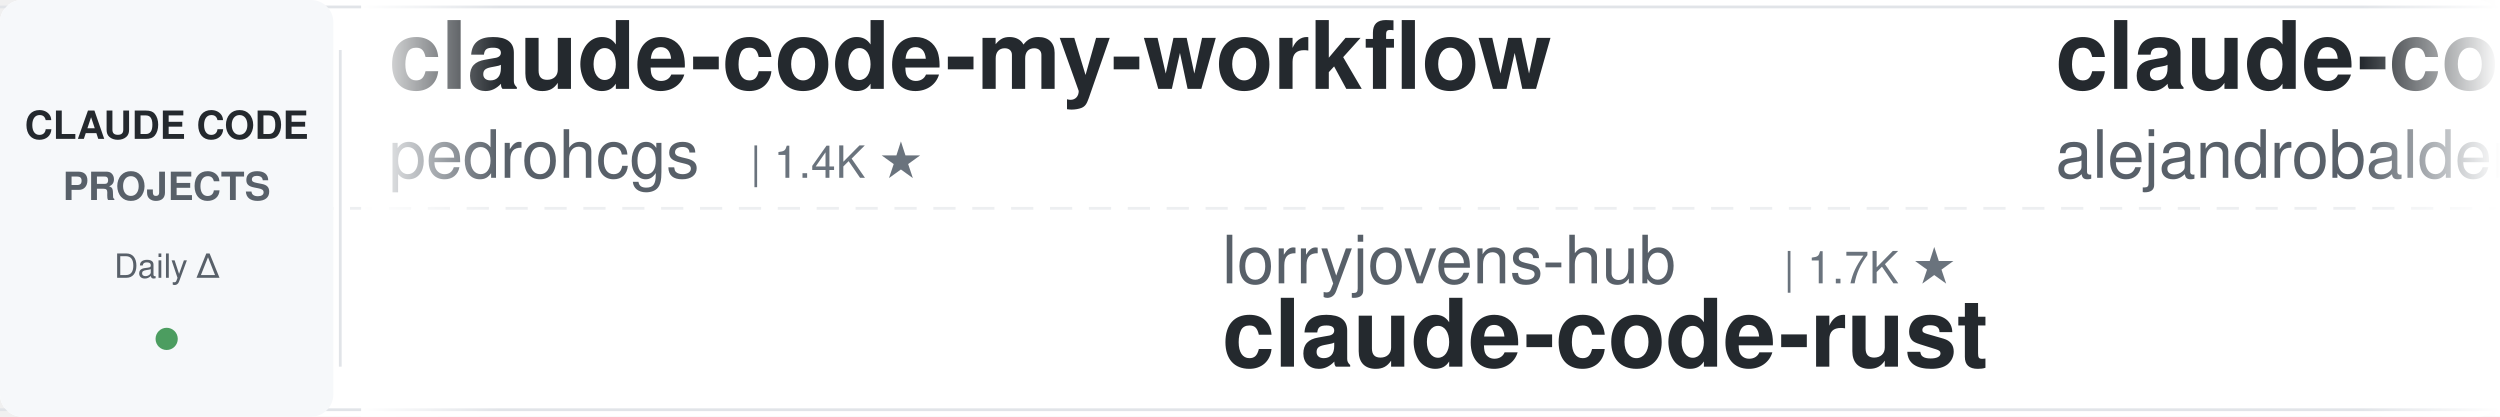
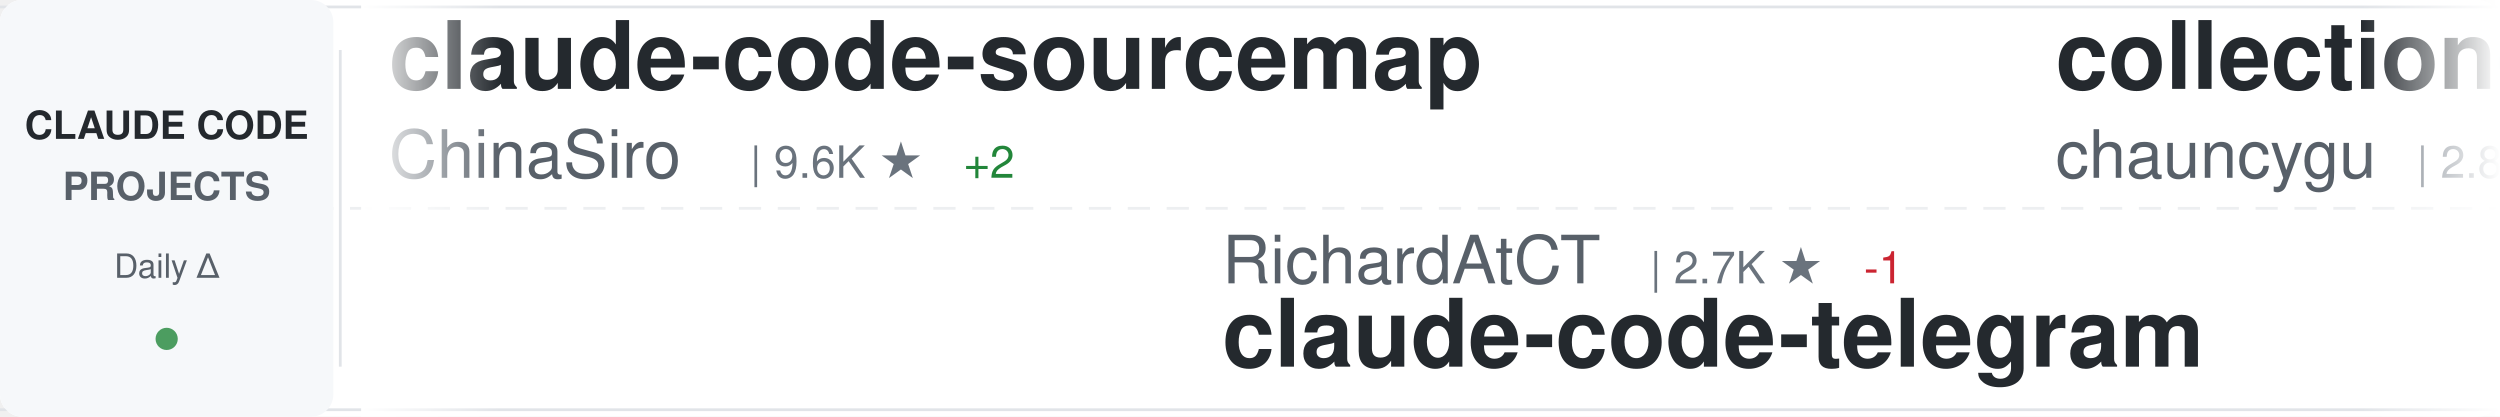
<svg xmlns="http://www.w3.org/2000/svg" width="900" height="150">
  <defs>
    <linearGradient id="awesomeLeftFade" x1="0%" y1="0%" x2="100%" y2="0%">
      <stop offset="0%" style="stop-color:#ffffff;stop-opacity:1" />
      <stop offset="100%" style="stop-color:#ffffff;stop-opacity:0" />
    </linearGradient>
    <linearGradient id="awesomeRightFade" x1="0%" y1="0%" x2="100%" y2="0%">
      <stop offset="0%" style="stop-color:#ffffff;stop-opacity:0" />
      <stop offset="100%" style="stop-color:#ffffff;stop-opacity:1" />
    </linearGradient>
  </defs>
  <rect width="900" height="150" fill="#ffffff" rx="8" />
  <rect x="0" y="2" width="900" height="1" fill="#e1e4e8" />
  <rect x="0" y="147" width="900" height="1" fill="#e1e4e8" />
  <line x1="0" y1="75" x2="900" y2="75" stroke="#e1e4e8" stroke-width="1" stroke-dasharray="8 6" opacity="0.6" />
  <rect x="0" y="0" width="120" height="150" fill="#f6f8fa" rx="8" />
  <text x="60" y="50" font-family="-apple-system, BlinkMacSystemFont, 'Segoe UI', Helvetica, Arial, sans-serif" font-size="14" font-weight="600" fill="#24292e" text-anchor="middle">CLAUDE CODE</text>
  <text x="60" y="72" font-family="-apple-system, BlinkMacSystemFont, 'Segoe UI', Helvetica, Arial, sans-serif" font-size="14" font-weight="600" fill="#586069" text-anchor="middle">PROJECTS</text>
  <text x="60" y="100" font-family="-apple-system, BlinkMacSystemFont, 'Segoe UI', Helvetica, Arial, sans-serif" font-size="12" font-weight="500" fill="#586069" text-anchor="middle">Daily Δ</text>
  <circle cx="60" cy="122" r="4" fill="#22863a" opacity="0.8" />
  <rect x="122" y="18" width="1" height="114" fill="#e1e4e8" />
  <clipPath id="awesomeTickerClip">
    <rect x="130" y="0" width="770" height="150" />
  </clipPath>
  <g clip-path="url(#awesomeTickerClip)">
    <g id="awesomeTickerItems">
      <animateTransform attributeName="transform" attributeType="XML" type="translate" from="0 0" to="-3000 0" dur="54s" repeatCount="indefinite" />
      <g transform="translate(0, 0)">
-         <text x="140" y="32" font-family="-apple-system, BlinkMacSystemFont, 'Segoe UI', Helvetica, Arial, sans-serif" font-size="34" font-weight="600" fill="#24292e">claude-code-my-workflow</text>
-         <text x="140" y="64" font-family="-apple-system, BlinkMacSystemFont, 'Segoe UI', Helvetica, Arial, sans-serif" font-size="24" font-weight="400" fill="#586069">pedrohcgs</text>
-         <text x="270" y="64" font-family="-apple-system, BlinkMacSystemFont, 'Segoe UI', Helvetica, Arial, sans-serif" font-size="16" font-weight="500" fill="#6a737d">| 1.4K ★</text>
+         <text x="140" y="32" font-family="-apple-system, BlinkMacSystemFont, 'Segoe UI', Helvetica, Arial, sans-serif" font-size="34" font-weight="600" fill="#24292e">claude-code-sourcemap</text>
+         <text x="140" y="64" font-family="-apple-system, BlinkMacSystemFont, 'Segoe UI', Helvetica, Arial, sans-serif" font-size="24" font-weight="400" fill="#586069">ChinaSiro</text>
+         <text x="270" y="64" font-family="-apple-system, BlinkMacSystemFont, 'Segoe UI', Helvetica, Arial, sans-serif" font-size="16" font-weight="500" fill="#6a737d">| 9.6K ★</text>
+         <text x="347" y="64" font-family="-apple-system, BlinkMacSystemFont, 'Segoe UI', Helvetica, Arial, sans-serif" font-size="16" font-weight="500" fill="#22863a"> +2</text>
      </g>
      <g transform="translate(300, 0)">
-         <text x="140" y="102" font-family="-apple-system, BlinkMacSystemFont, 'Segoe UI', Helvetica, Arial, sans-serif" font-size="24" font-weight="400" fill="#586069">lorryjovens-hub</text>
-         <text x="342" y="102" font-family="-apple-system, BlinkMacSystemFont, 'Segoe UI', Helvetica, Arial, sans-serif" font-size="16" font-weight="500" fill="#6a737d">| 1.7K ★</text>
-         <text x="140" y="132" font-family="-apple-system, BlinkMacSystemFont, 'Segoe UI', Helvetica, Arial, sans-serif" font-size="34" font-weight="600" fill="#24292e">claude-code-rust</text>
+         <text x="140" y="102" font-family="-apple-system, BlinkMacSystemFont, 'Segoe UI', Helvetica, Arial, sans-serif" font-size="24" font-weight="400" fill="#586069">RichardAtCT</text>
+         <text x="294" y="102" font-family="-apple-system, BlinkMacSystemFont, 'Segoe UI', Helvetica, Arial, sans-serif" font-size="16" font-weight="500" fill="#6a737d">| 2.7K ★</text>
+         <text x="371" y="102" font-family="-apple-system, BlinkMacSystemFont, 'Segoe UI', Helvetica, Arial, sans-serif" font-size="16" font-weight="500" fill="#cb2431"> -1</text>
+         <text x="140" y="132" font-family="-apple-system, BlinkMacSystemFont, 'Segoe UI', Helvetica, Arial, sans-serif" font-size="34" font-weight="600" fill="#24292e">claude-code-telegram</text>
      </g>
      <g transform="translate(600, 0)">
-         <text x="140" y="32" font-family="-apple-system, BlinkMacSystemFont, 'Segoe UI', Helvetica, Arial, sans-serif" font-size="34" font-weight="600" fill="#24292e">claude-code-from-source</text>
-         <text x="140" y="64" font-family="-apple-system, BlinkMacSystemFont, 'Segoe UI', Helvetica, Arial, sans-serif" font-size="24" font-weight="400" fill="#586069">alejandrobalderas</text>
-         <text x="366" y="64" font-family="-apple-system, BlinkMacSystemFont, 'Segoe UI', Helvetica, Arial, sans-serif" font-size="16" font-weight="500" fill="#6a737d">| 2.7K ★</text>
-         <text x="443" y="64" font-family="-apple-system, BlinkMacSystemFont, 'Segoe UI', Helvetica, Arial, sans-serif" font-size="16" font-weight="500" fill="#22863a"> +1</text>
+         <text x="140" y="32" font-family="-apple-system, BlinkMacSystemFont, 'Segoe UI', Helvetica, Arial, sans-serif" font-size="34" font-weight="600" fill="#24292e">collection-claude-code-s...</text>
+         <text x="140" y="64" font-family="-apple-system, BlinkMacSystemFont, 'Segoe UI', Helvetica, Arial, sans-serif" font-size="24" font-weight="400" fill="#586069">chauncygu</text>
+         <text x="270" y="64" font-family="-apple-system, BlinkMacSystemFont, 'Segoe UI', Helvetica, Arial, sans-serif" font-size="16" font-weight="500" fill="#6a737d">| 2.8K ★</text>
      </g>
      <g transform="translate(900, 0)">
+         <text x="140" y="102" font-family="-apple-system, BlinkMacSystemFont, 'Segoe UI', Helvetica, Arial, sans-serif" font-size="24" font-weight="400" fill="#586069">digitalsamba</text>
+         <text x="306" y="102" font-family="-apple-system, BlinkMacSystemFont, 'Segoe UI', Helvetica, Arial, sans-serif" font-size="16" font-weight="500" fill="#6a737d">| 1.9K ★</text>
+         <text x="383" y="102" font-family="-apple-system, BlinkMacSystemFont, 'Segoe UI', Helvetica, Arial, sans-serif" font-size="16" font-weight="500" fill="#22863a"> +5</text>
+         <text x="140" y="132" font-family="-apple-system, BlinkMacSystemFont, 'Segoe UI', Helvetica, Arial, sans-serif" font-size="34" font-weight="600" fill="#24292e">claude-code-video-toolki...</text>
+       </g>
+       <g transform="translate(1200, 0)">
+         <text x="140" y="32" font-family="-apple-system, BlinkMacSystemFont, 'Segoe UI', Helvetica, Arial, sans-serif" font-size="34" font-weight="600" fill="#24292e">claude-code-source</text>
+         <text x="140" y="64" font-family="-apple-system, BlinkMacSystemFont, 'Segoe UI', Helvetica, Arial, sans-serif" font-size="24" font-weight="400" fill="#586069">JrCx7scC</text>
+         <text x="258" y="64" font-family="-apple-system, BlinkMacSystemFont, 'Segoe UI', Helvetica, Arial, sans-serif" font-size="16" font-weight="500" fill="#6a737d">| 371 ★</text>
+       </g>
+       <g transform="translate(1500, 0)">
+         <text x="140" y="102" font-family="-apple-system, BlinkMacSystemFont, 'Segoe UI', Helvetica, Arial, sans-serif" font-size="24" font-weight="400" fill="#586069">AICoderTudou</text>
+         <text x="306" y="102" font-family="-apple-system, BlinkMacSystemFont, 'Segoe UI', Helvetica, Arial, sans-serif" font-size="16" font-weight="500" fill="#6a737d">| 497 ★</text>
+         <text x="140" y="132" font-family="-apple-system, BlinkMacSystemFont, 'Segoe UI', Helvetica, Arial, sans-serif" font-size="34" font-weight="600" fill="#24292e">claude-code-tudou</text>
+       </g>
+       <g transform="translate(1800, 0)">
+         <text x="140" y="32" font-family="-apple-system, BlinkMacSystemFont, 'Segoe UI', Helvetica, Arial, sans-serif" font-size="34" font-weight="600" fill="#24292e">claude-code</text>
+         <text x="140" y="64" font-family="-apple-system, BlinkMacSystemFont, 'Segoe UI', Helvetica, Arial, sans-serif" font-size="24" font-weight="400" fill="#586069">T-Lab-CUHKSZ</text>
+         <text x="306" y="64" font-family="-apple-system, BlinkMacSystemFont, 'Segoe UI', Helvetica, Arial, sans-serif" font-size="16" font-weight="500" fill="#6a737d">| 327 ★</text>
+       </g>
+       <g transform="translate(2100, 0)">
+         <text x="140" y="102" font-family="-apple-system, BlinkMacSystemFont, 'Segoe UI', Helvetica, Arial, sans-serif" font-size="24" font-weight="400" fill="#586069">Cranot</text>
+         <text x="234" y="102" font-family="-apple-system, BlinkMacSystemFont, 'Segoe UI', Helvetica, Arial, sans-serif" font-size="16" font-weight="500" fill="#6a737d">| 2.9K ★</text>
+         <text x="140" y="132" font-family="-apple-system, BlinkMacSystemFont, 'Segoe UI', Helvetica, Arial, sans-serif" font-size="34" font-weight="600" fill="#24292e">claude-code-guide</text>
+       </g>
+       <g transform="translate(2400, 0)">
+         <text x="140" y="32" font-family="-apple-system, BlinkMacSystemFont, 'Segoe UI', Helvetica, Arial, sans-serif" font-size="34" font-weight="600" fill="#24292e">claude-code</text>
+         <text x="140" y="64" font-family="-apple-system, BlinkMacSystemFont, 'Segoe UI', Helvetica, Arial, sans-serif" font-size="24" font-weight="400" fill="#586069">alex000kim</text>
+         <text x="282" y="64" font-family="-apple-system, BlinkMacSystemFont, 'Segoe UI', Helvetica, Arial, sans-serif" font-size="16" font-weight="500" fill="#6a737d">| 232 ★</text>
+       </g>
+       <g transform="translate(2700, 0)">
        <text x="140" y="102" font-family="-apple-system, BlinkMacSystemFont, 'Segoe UI', Helvetica, Arial, sans-serif" font-size="24" font-weight="400" fill="#586069">anthropics</text>
        <text x="282" y="102" font-family="-apple-system, BlinkMacSystemFont, 'Segoe UI', Helvetica, Arial, sans-serif" font-size="16" font-weight="500" fill="#6a737d">| 8.5K ★</text>
+         <text x="359" y="102" font-family="-apple-system, BlinkMacSystemFont, 'Segoe UI', Helvetica, Arial, sans-serif" font-size="16" font-weight="500" fill="#22863a"> +2</text>
        <text x="140" y="132" font-family="-apple-system, BlinkMacSystemFont, 'Segoe UI', Helvetica, Arial, sans-serif" font-size="34" font-weight="600" fill="#24292e">claude-code-action</text>
      </g>
-       <g transform="translate(1200, 0)">
-         <text x="140" y="32" font-family="-apple-system, BlinkMacSystemFont, 'Segoe UI', Helvetica, Arial, sans-serif" font-size="34" font-weight="600" fill="#24292e">claude-howto</text>
-         <text x="140" y="64" font-family="-apple-system, BlinkMacSystemFont, 'Segoe UI', Helvetica, Arial, sans-serif" font-size="24" font-weight="400" fill="#586069">luongnv89</text>
-         <text x="270" y="64" font-family="-apple-system, BlinkMacSystemFont, 'Segoe UI', Helvetica, Arial, sans-serif" font-size="16" font-weight="500" fill="#6a737d">| 40.8K ★</text>
-         <text x="356" y="64" font-family="-apple-system, BlinkMacSystemFont, 'Segoe UI', Helvetica, Arial, sans-serif" font-size="16" font-weight="500" fill="#22863a"> +14</text>
-       </g>
-       <g transform="translate(1500, 0)">
-         <text x="140" y="102" font-family="-apple-system, BlinkMacSystemFont, 'Segoe UI', Helvetica, Arial, sans-serif" font-size="24" font-weight="400" fill="#586069">Cranot</text>
-         <text x="234" y="102" font-family="-apple-system, BlinkMacSystemFont, 'Segoe UI', Helvetica, Arial, sans-serif" font-size="16" font-weight="500" fill="#6a737d">| 2.9K ★</text>
-         <text x="311" y="102" font-family="-apple-system, BlinkMacSystemFont, 'Segoe UI', Helvetica, Arial, sans-serif" font-size="16" font-weight="500" fill="#cb2431"> -1</text>
-         <text x="140" y="132" font-family="-apple-system, BlinkMacSystemFont, 'Segoe UI', Helvetica, Arial, sans-serif" font-size="34" font-weight="600" fill="#24292e">claude-code-guide</text>
-       </g>
-       <g transform="translate(1800, 0)">
-         <text x="140" y="32" font-family="-apple-system, BlinkMacSystemFont, 'Segoe UI', Helvetica, Arial, sans-serif" font-size="34" font-weight="600" fill="#24292e">my-claude-code-setup</text>
-         <text x="140" y="64" font-family="-apple-system, BlinkMacSystemFont, 'Segoe UI', Helvetica, Arial, sans-serif" font-size="24" font-weight="400" fill="#586069">centminmod</text>
-         <text x="282" y="64" font-family="-apple-system, BlinkMacSystemFont, 'Segoe UI', Helvetica, Arial, sans-serif" font-size="16" font-weight="500" fill="#6a737d">| 2.5K ★</text>
-         <text x="359" y="64" font-family="-apple-system, BlinkMacSystemFont, 'Segoe UI', Helvetica, Arial, sans-serif" font-size="16" font-weight="500" fill="#22863a"> +1</text>
-       </g>
-       <g transform="translate(2100, 0)">
-         <text x="140" y="102" font-family="-apple-system, BlinkMacSystemFont, 'Segoe UI', Helvetica, Arial, sans-serif" font-size="24" font-weight="400" fill="#586069">VineeTagarwaL-code</text>
-         <text x="378" y="102" font-family="-apple-system, BlinkMacSystemFont, 'Segoe UI', Helvetica, Arial, sans-serif" font-size="16" font-weight="500" fill="#6a737d">| 273 ★</text>
-         <text x="140" y="132" font-family="-apple-system, BlinkMacSystemFont, 'Segoe UI', Helvetica, Arial, sans-serif" font-size="34" font-weight="600" fill="#24292e">claude-code</text>
-       </g>
-       <g transform="translate(2400, 0)">
-         <text x="140" y="32" font-family="-apple-system, BlinkMacSystemFont, 'Segoe UI', Helvetica, Arial, sans-serif" font-size="34" font-weight="600" fill="#24292e">claude-code-showcase</text>
-         <text x="140" y="64" font-family="-apple-system, BlinkMacSystemFont, 'Segoe UI', Helvetica, Arial, sans-serif" font-size="24" font-weight="400" fill="#586069">ChrisWiles</text>
-         <text x="282" y="64" font-family="-apple-system, BlinkMacSystemFont, 'Segoe UI', Helvetica, Arial, sans-serif" font-size="16" font-weight="500" fill="#6a737d">| 6.0K ★</text>
-         <text x="359" y="64" font-family="-apple-system, BlinkMacSystemFont, 'Segoe UI', Helvetica, Arial, sans-serif" font-size="16" font-weight="500" fill="#22863a"> +1</text>
-       </g>
-       <g transform="translate(2700, 0)">
-         <text x="140" y="102" font-family="-apple-system, BlinkMacSystemFont, 'Segoe UI', Helvetica, Arial, sans-serif" font-size="24" font-weight="400" fill="#586069">repowise-dev</text>
-         <text x="306" y="102" font-family="-apple-system, BlinkMacSystemFont, 'Segoe UI', Helvetica, Arial, sans-serif" font-size="16" font-weight="500" fill="#6a737d">| 1.2K ★</text>
-         <text x="383" y="102" font-family="-apple-system, BlinkMacSystemFont, 'Segoe UI', Helvetica, Arial, sans-serif" font-size="16" font-weight="500" fill="#22863a"> +1</text>
-         <text x="140" y="132" font-family="-apple-system, BlinkMacSystemFont, 'Segoe UI', Helvetica, Arial, sans-serif" font-size="34" font-weight="600" fill="#24292e">claude-code-prompts</text>
-       </g>
      <g transform="translate(3000, 0)">
-         <text x="140" y="32" font-family="-apple-system, BlinkMacSystemFont, 'Segoe UI', Helvetica, Arial, sans-serif" font-size="34" font-weight="600" fill="#24292e">claude-code-my-workflow</text>
-         <text x="140" y="64" font-family="-apple-system, BlinkMacSystemFont, 'Segoe UI', Helvetica, Arial, sans-serif" font-size="24" font-weight="400" fill="#586069">pedrohcgs</text>
-         <text x="270" y="64" font-family="-apple-system, BlinkMacSystemFont, 'Segoe UI', Helvetica, Arial, sans-serif" font-size="16" font-weight="500" fill="#6a737d">| 1.4K ★</text>
+         <text x="140" y="32" font-family="-apple-system, BlinkMacSystemFont, 'Segoe UI', Helvetica, Arial, sans-serif" font-size="34" font-weight="600" fill="#24292e">claude-code-sourcemap</text>
+         <text x="140" y="64" font-family="-apple-system, BlinkMacSystemFont, 'Segoe UI', Helvetica, Arial, sans-serif" font-size="24" font-weight="400" fill="#586069">ChinaSiro</text>
+         <text x="270" y="64" font-family="-apple-system, BlinkMacSystemFont, 'Segoe UI', Helvetica, Arial, sans-serif" font-size="16" font-weight="500" fill="#6a737d">| 9.6K ★</text>
+         <text x="347" y="64" font-family="-apple-system, BlinkMacSystemFont, 'Segoe UI', Helvetica, Arial, sans-serif" font-size="16" font-weight="500" fill="#22863a"> +2</text>
      </g>
      <g transform="translate(3300, 0)">
-         <text x="140" y="102" font-family="-apple-system, BlinkMacSystemFont, 'Segoe UI', Helvetica, Arial, sans-serif" font-size="24" font-weight="400" fill="#586069">lorryjovens-hub</text>
-         <text x="342" y="102" font-family="-apple-system, BlinkMacSystemFont, 'Segoe UI', Helvetica, Arial, sans-serif" font-size="16" font-weight="500" fill="#6a737d">| 1.7K ★</text>
-         <text x="140" y="132" font-family="-apple-system, BlinkMacSystemFont, 'Segoe UI', Helvetica, Arial, sans-serif" font-size="34" font-weight="600" fill="#24292e">claude-code-rust</text>
+         <text x="140" y="102" font-family="-apple-system, BlinkMacSystemFont, 'Segoe UI', Helvetica, Arial, sans-serif" font-size="24" font-weight="400" fill="#586069">RichardAtCT</text>
+         <text x="294" y="102" font-family="-apple-system, BlinkMacSystemFont, 'Segoe UI', Helvetica, Arial, sans-serif" font-size="16" font-weight="500" fill="#6a737d">| 2.7K ★</text>
+         <text x="371" y="102" font-family="-apple-system, BlinkMacSystemFont, 'Segoe UI', Helvetica, Arial, sans-serif" font-size="16" font-weight="500" fill="#cb2431"> -1</text>
+         <text x="140" y="132" font-family="-apple-system, BlinkMacSystemFont, 'Segoe UI', Helvetica, Arial, sans-serif" font-size="34" font-weight="600" fill="#24292e">claude-code-telegram</text>
      </g>
      <g transform="translate(3600, 0)">
-         <text x="140" y="32" font-family="-apple-system, BlinkMacSystemFont, 'Segoe UI', Helvetica, Arial, sans-serif" font-size="34" font-weight="600" fill="#24292e">claude-code-from-source</text>
-         <text x="140" y="64" font-family="-apple-system, BlinkMacSystemFont, 'Segoe UI', Helvetica, Arial, sans-serif" font-size="24" font-weight="400" fill="#586069">alejandrobalderas</text>
-         <text x="366" y="64" font-family="-apple-system, BlinkMacSystemFont, 'Segoe UI', Helvetica, Arial, sans-serif" font-size="16" font-weight="500" fill="#6a737d">| 2.7K ★</text>
-         <text x="443" y="64" font-family="-apple-system, BlinkMacSystemFont, 'Segoe UI', Helvetica, Arial, sans-serif" font-size="16" font-weight="500" fill="#22863a"> +1</text>
+         <text x="140" y="32" font-family="-apple-system, BlinkMacSystemFont, 'Segoe UI', Helvetica, Arial, sans-serif" font-size="34" font-weight="600" fill="#24292e">collection-claude-code-s...</text>
+         <text x="140" y="64" font-family="-apple-system, BlinkMacSystemFont, 'Segoe UI', Helvetica, Arial, sans-serif" font-size="24" font-weight="400" fill="#586069">chauncygu</text>
+         <text x="270" y="64" font-family="-apple-system, BlinkMacSystemFont, 'Segoe UI', Helvetica, Arial, sans-serif" font-size="16" font-weight="500" fill="#6a737d">| 2.8K ★</text>
      </g>
      <g transform="translate(3900, 0)">
-         <text x="140" y="102" font-family="-apple-system, BlinkMacSystemFont, 'Segoe UI', Helvetica, Arial, sans-serif" font-size="24" font-weight="400" fill="#586069">anthropics</text>
-         <text x="282" y="102" font-family="-apple-system, BlinkMacSystemFont, 'Segoe UI', Helvetica, Arial, sans-serif" font-size="16" font-weight="500" fill="#6a737d">| 8.5K ★</text>
-         <text x="140" y="132" font-family="-apple-system, BlinkMacSystemFont, 'Segoe UI', Helvetica, Arial, sans-serif" font-size="34" font-weight="600" fill="#24292e">claude-code-action</text>
+         <text x="140" y="102" font-family="-apple-system, BlinkMacSystemFont, 'Segoe UI', Helvetica, Arial, sans-serif" font-size="24" font-weight="400" fill="#586069">digitalsamba</text>
+         <text x="306" y="102" font-family="-apple-system, BlinkMacSystemFont, 'Segoe UI', Helvetica, Arial, sans-serif" font-size="16" font-weight="500" fill="#6a737d">| 1.9K ★</text>
+         <text x="383" y="102" font-family="-apple-system, BlinkMacSystemFont, 'Segoe UI', Helvetica, Arial, sans-serif" font-size="16" font-weight="500" fill="#22863a"> +5</text>
+         <text x="140" y="132" font-family="-apple-system, BlinkMacSystemFont, 'Segoe UI', Helvetica, Arial, sans-serif" font-size="34" font-weight="600" fill="#24292e">claude-code-video-toolki...</text>
      </g>
    </g>
  </g>
  <rect x="130" y="0" width="50" height="150" fill="url(#awesomeLeftFade)" />
  <rect x="850" y="0" width="50" height="150" fill="url(#awesomeRightFade)" />
</svg>
